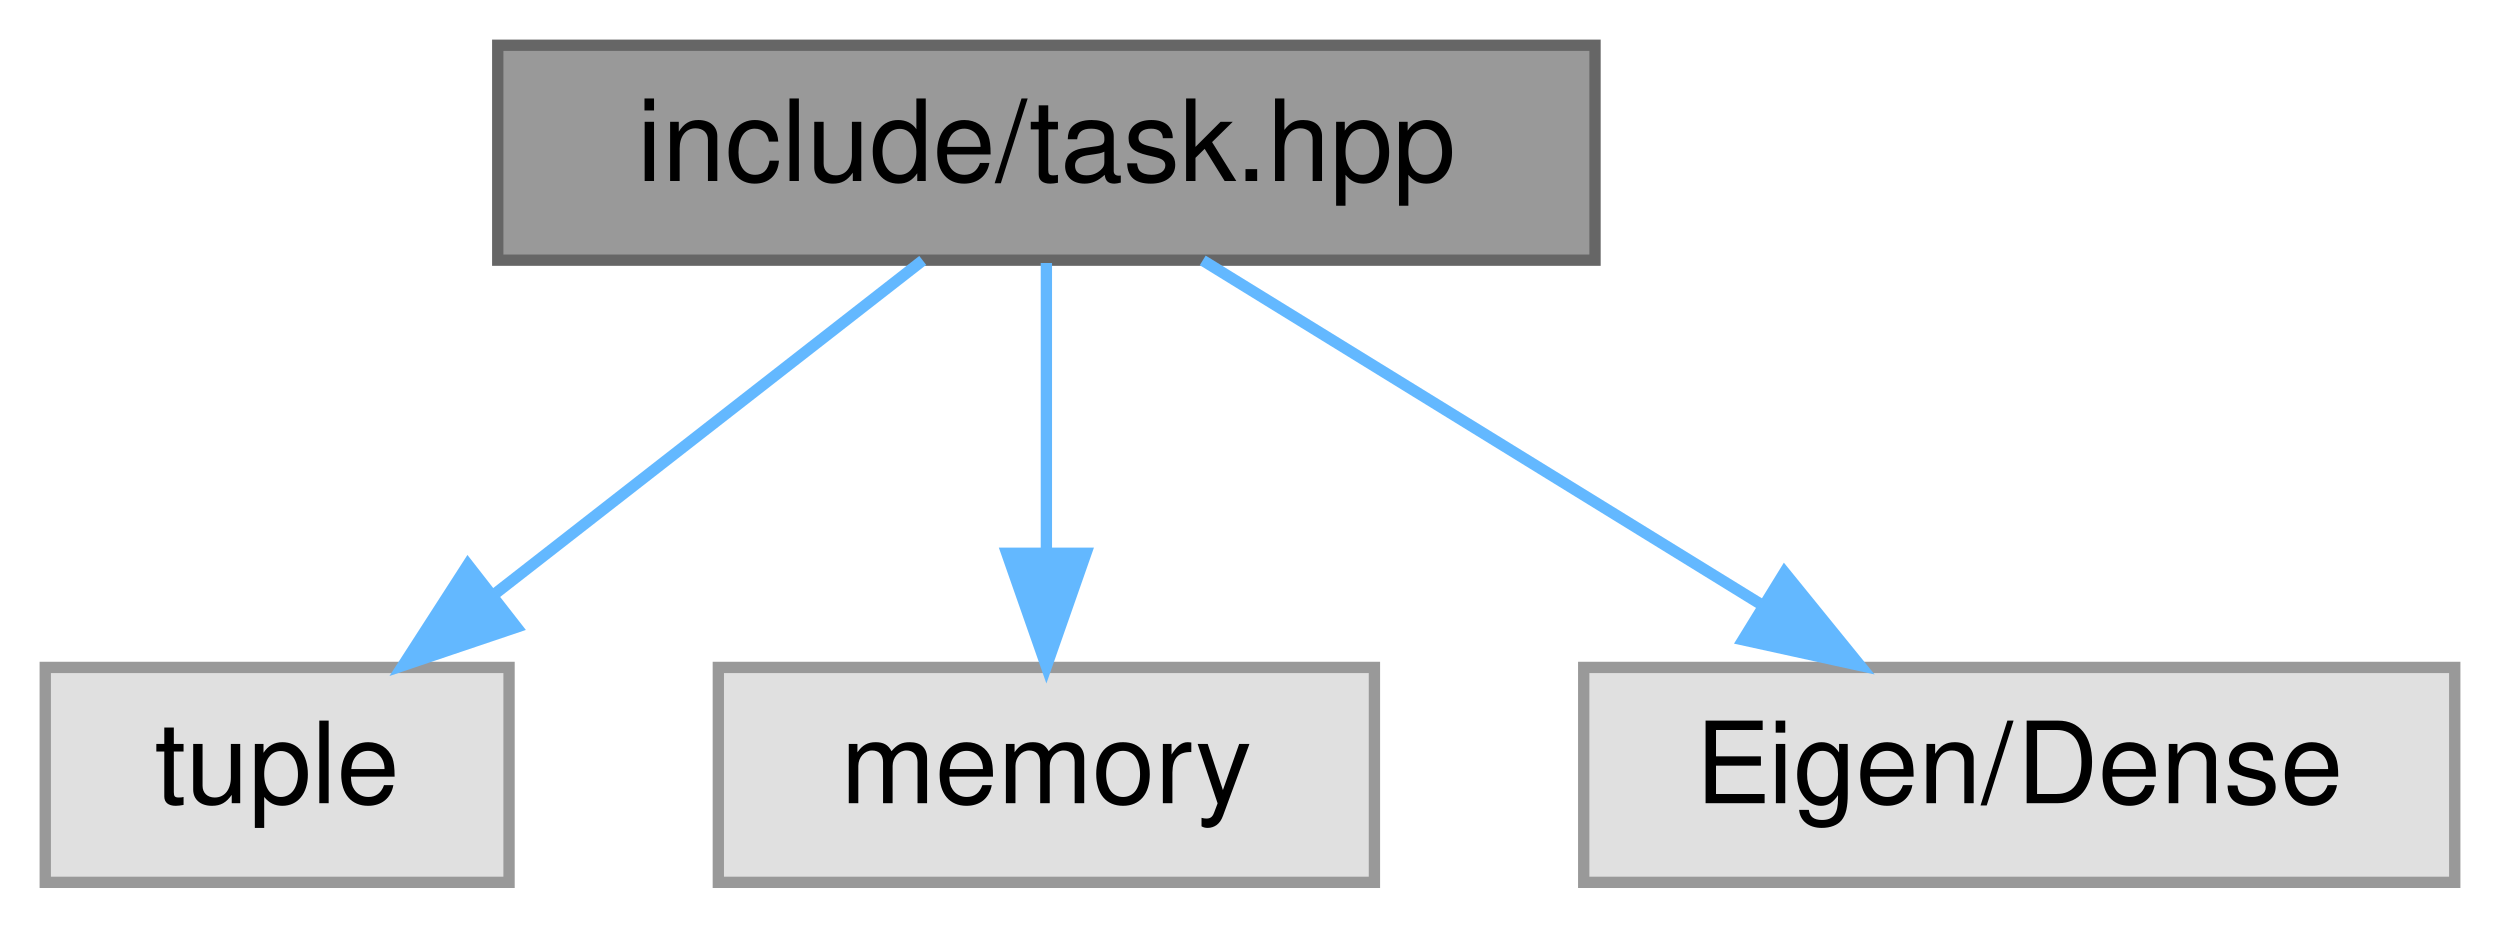
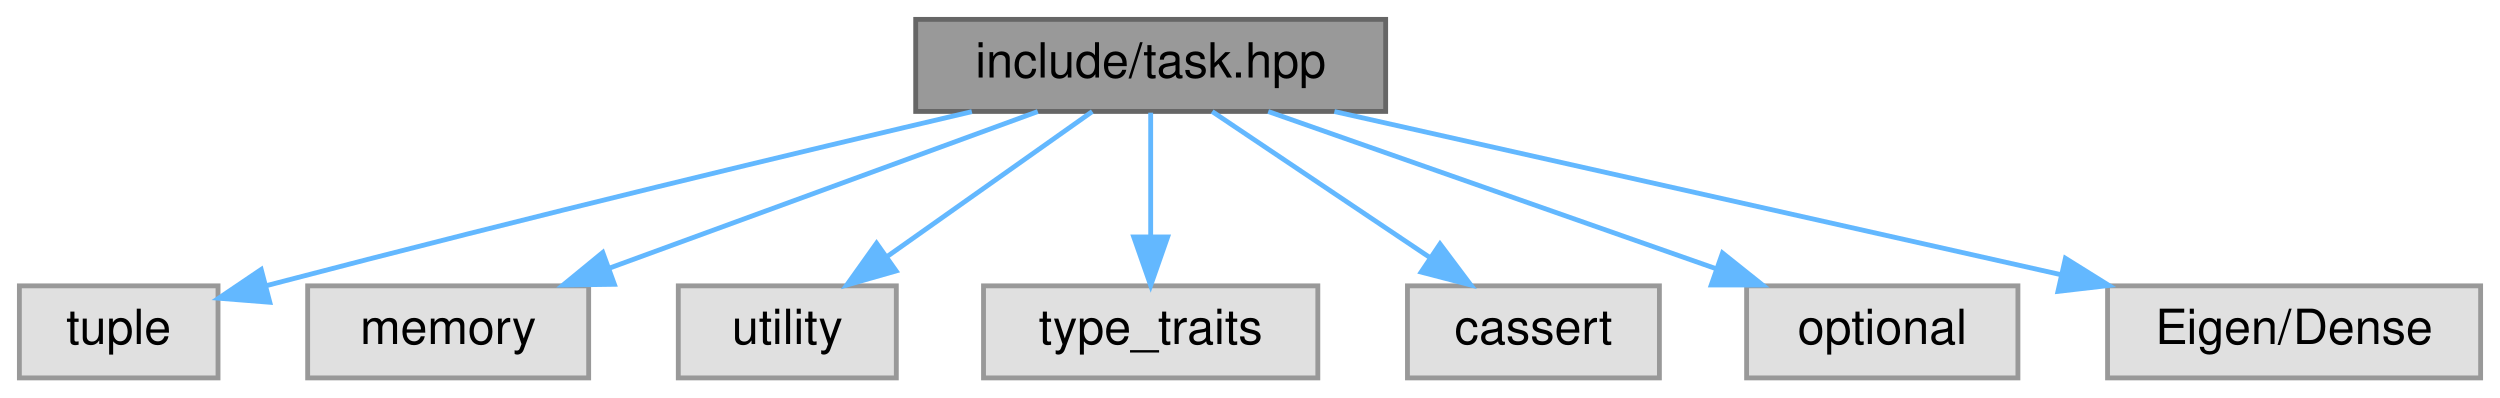
- <svg xmlns="http://www.w3.org/2000/svg" xmlns:xlink="http://www.w3.org/1999/xlink" width="221pt" height="82pt" viewBox="0.00 0.00 221.00 82.00">
+ <svg xmlns="http://www.w3.org/2000/svg" xmlns:xlink="http://www.w3.org/1999/xlink" width="516pt" height="82pt" viewBox="0.00 0.00 516.00 82.00">
  <g id="graph0" class="graph" transform="scale(1 1) rotate(0) translate(4 78)">
    <g id="node1" class="node">
      <g id="a_node1">
        <a xlink:title="Declares the abstract Task interface and its derivatives used in the HQP solver.">
-           <polygon fill="#999999" stroke="#666666" points="137,-74 40,-74 40,-55 137,-55 137,-74" />
-           <text text-anchor="middle" x="88.5" y="-62" font-family="Helvetica,sans-Serif" font-size="10.00">include/task.hpp</text>
+           <polygon fill="#999999" stroke="#666666" points="282,-74 185,-74 185,-55 282,-55 282,-74" />
+           <text text-anchor="middle" x="233.5" y="-62" font-family="Helvetica,sans-Serif" font-size="10.00">include/task.hpp</text>
        </a>
      </g>
    </g>
    <g id="node2" class="node">
      <g id="a_node2">
        <a xlink:title=" ">
          <polygon fill="#e0e0e0" stroke="#999999" points="41,-19 0,-19 0,0 41,0 41,-19" />
          <text text-anchor="middle" x="20.5" y="-7" font-family="Helvetica,sans-Serif" font-size="10.00">tuple</text>
        </a>
      </g>
    </g>
    <g id="edge1" class="edge">
-       <path fill="none" stroke="#63b8ff" d="M77.57,-54.98C67.42,-47.07 52.08,-35.11 39.85,-25.58" />
-       <polygon fill="#63b8ff" stroke="#63b8ff" points="41.66,-22.56 31.62,-19.17 37.36,-28.08 41.66,-22.56" />
+       <path fill="none" stroke="#63b8ff" d="M196.59,-54.96C161.59,-46.75 107.28,-33.79 50.93,-19.03" />
+       <polygon fill="#63b8ff" stroke="#63b8ff" points="51.69,-15.61 41.13,-16.45 49.91,-22.38 51.69,-15.61" />
    </g>
    <g id="node3" class="node">
      <g id="a_node3">
        <a xlink:title=" ">
          <polygon fill="#e0e0e0" stroke="#999999" points="117.5,-19 59.5,-19 59.5,0 117.5,0 117.5,-19" />
          <text text-anchor="middle" x="88.5" y="-7" font-family="Helvetica,sans-Serif" font-size="10.00">memory</text>
        </a>
      </g>
    </g>
    <g id="edge2" class="edge">
-       <path fill="none" stroke="#63b8ff" d="M88.5,-54.75C88.5,-47.8 88.5,-37.85 88.5,-29.13" />
-       <polygon fill="#63b8ff" stroke="#63b8ff" points="92,-29.09 88.5,-19.09 85,-29.09 92,-29.09" />
+       <path fill="none" stroke="#63b8ff" d="M210.2,-54.98C186.25,-46.23 148.72,-32.51 121.67,-22.62" />
+       <polygon fill="#63b8ff" stroke="#63b8ff" points="122.81,-19.32 112.22,-19.17 120.41,-25.89 122.81,-19.32" />
    </g>
    <g id="node4" class="node">
      <g id="a_node4">
        <a xlink:title=" ">
-           <polygon fill="#e0e0e0" stroke="#999999" points="213,-19 136,-19 136,0 213,0 213,-19" />
-           <text text-anchor="middle" x="174.5" y="-7" font-family="Helvetica,sans-Serif" font-size="10.00">Eigen/Dense</text>
+           <polygon fill="#e0e0e0" stroke="#999999" points="181,-19 136,-19 136,0 181,0 181,-19" />
+           <text text-anchor="middle" x="158.5" y="-7" font-family="Helvetica,sans-Serif" font-size="10.00">utility</text>
        </a>
      </g>
    </g>
    <g id="edge3" class="edge">
-       <path fill="none" stroke="#63b8ff" d="M102.32,-54.98C115.65,-46.77 136.08,-34.18 151.81,-24.49" />
-       <polygon fill="#63b8ff" stroke="#63b8ff" points="153.75,-27.4 160.43,-19.17 150.08,-21.44 153.75,-27.4" />
+       <path fill="none" stroke="#63b8ff" d="M221.45,-54.98C210.04,-46.92 192.67,-34.65 179.07,-25.03" />
+       <polygon fill="#63b8ff" stroke="#63b8ff" points="180.96,-22.08 170.77,-19.17 176.92,-27.8 180.96,-22.08" />
+     </g>
+     <g id="node5" class="node">
+       <g id="a_node5">
+         <a xlink:title=" ">
+           <polygon fill="#e0e0e0" stroke="#999999" points="268,-19 199,-19 199,0 268,0 268,-19" />
+           <text text-anchor="middle" x="233.5" y="-7" font-family="Helvetica,sans-Serif" font-size="10.00">type_traits</text>
+         </a>
+       </g>
+     </g>
+     <g id="edge4" class="edge">
+       <path fill="none" stroke="#63b8ff" d="M233.5,-54.75C233.5,-47.8 233.5,-37.85 233.5,-29.13" />
+       <polygon fill="#63b8ff" stroke="#63b8ff" points="237,-29.09 233.5,-19.09 230,-29.09 237,-29.09" />
+     </g>
+     <g id="node6" class="node">
+       <g id="a_node6">
+         <a xlink:title=" ">
+           <polygon fill="#e0e0e0" stroke="#999999" points="338.5,-19 286.5,-19 286.5,0 338.5,0 338.5,-19" />
+           <text text-anchor="middle" x="312.5" y="-7" font-family="Helvetica,sans-Serif" font-size="10.00">cassert</text>
+         </a>
+       </g>
+     </g>
+     <g id="edge5" class="edge">
+       <path fill="none" stroke="#63b8ff" d="M246.19,-54.98C258.33,-46.84 276.86,-34.41 291.25,-24.76" />
+       <polygon fill="#63b8ff" stroke="#63b8ff" points="293.22,-27.65 299.58,-19.17 289.32,-21.84 293.22,-27.65" />
+     </g>
+     <g id="node7" class="node">
+       <g id="a_node7">
+         <a xlink:title=" ">
+           <polygon fill="#e0e0e0" stroke="#999999" points="412.5,-19 356.5,-19 356.5,0 412.5,0 412.5,-19" />
+           <text text-anchor="middle" x="384.5" y="-7" font-family="Helvetica,sans-Serif" font-size="10.00">optional</text>
+         </a>
+       </g>
+     </g>
+     <g id="edge6" class="edge">
+       <path fill="none" stroke="#63b8ff" d="M257.76,-54.98C282.82,-46.19 322.13,-32.39 350.33,-22.49" />
+       <polygon fill="#63b8ff" stroke="#63b8ff" points="351.52,-25.78 359.8,-19.17 349.2,-19.18 351.52,-25.78" />
+     </g>
+     <g id="node8" class="node">
+       <g id="a_node8">
+         <a xlink:title=" ">
+           <polygon fill="#e0e0e0" stroke="#999999" points="508,-19 431,-19 431,0 508,0 508,-19" />
+           <text text-anchor="middle" x="469.5" y="-7" font-family="Helvetica,sans-Serif" font-size="10.00">Eigen/Dense</text>
+         </a>
+       </g>
+     </g>
+     <g id="edge7" class="edge">
+       <path fill="none" stroke="#63b8ff" d="M271.42,-54.98C312.15,-45.84 377,-31.27 421.32,-21.32" />
+       <polygon fill="#63b8ff" stroke="#63b8ff" points="422.3,-24.69 431.29,-19.08 420.76,-17.86 422.3,-24.69" />
    </g>
  </g>
</svg>
